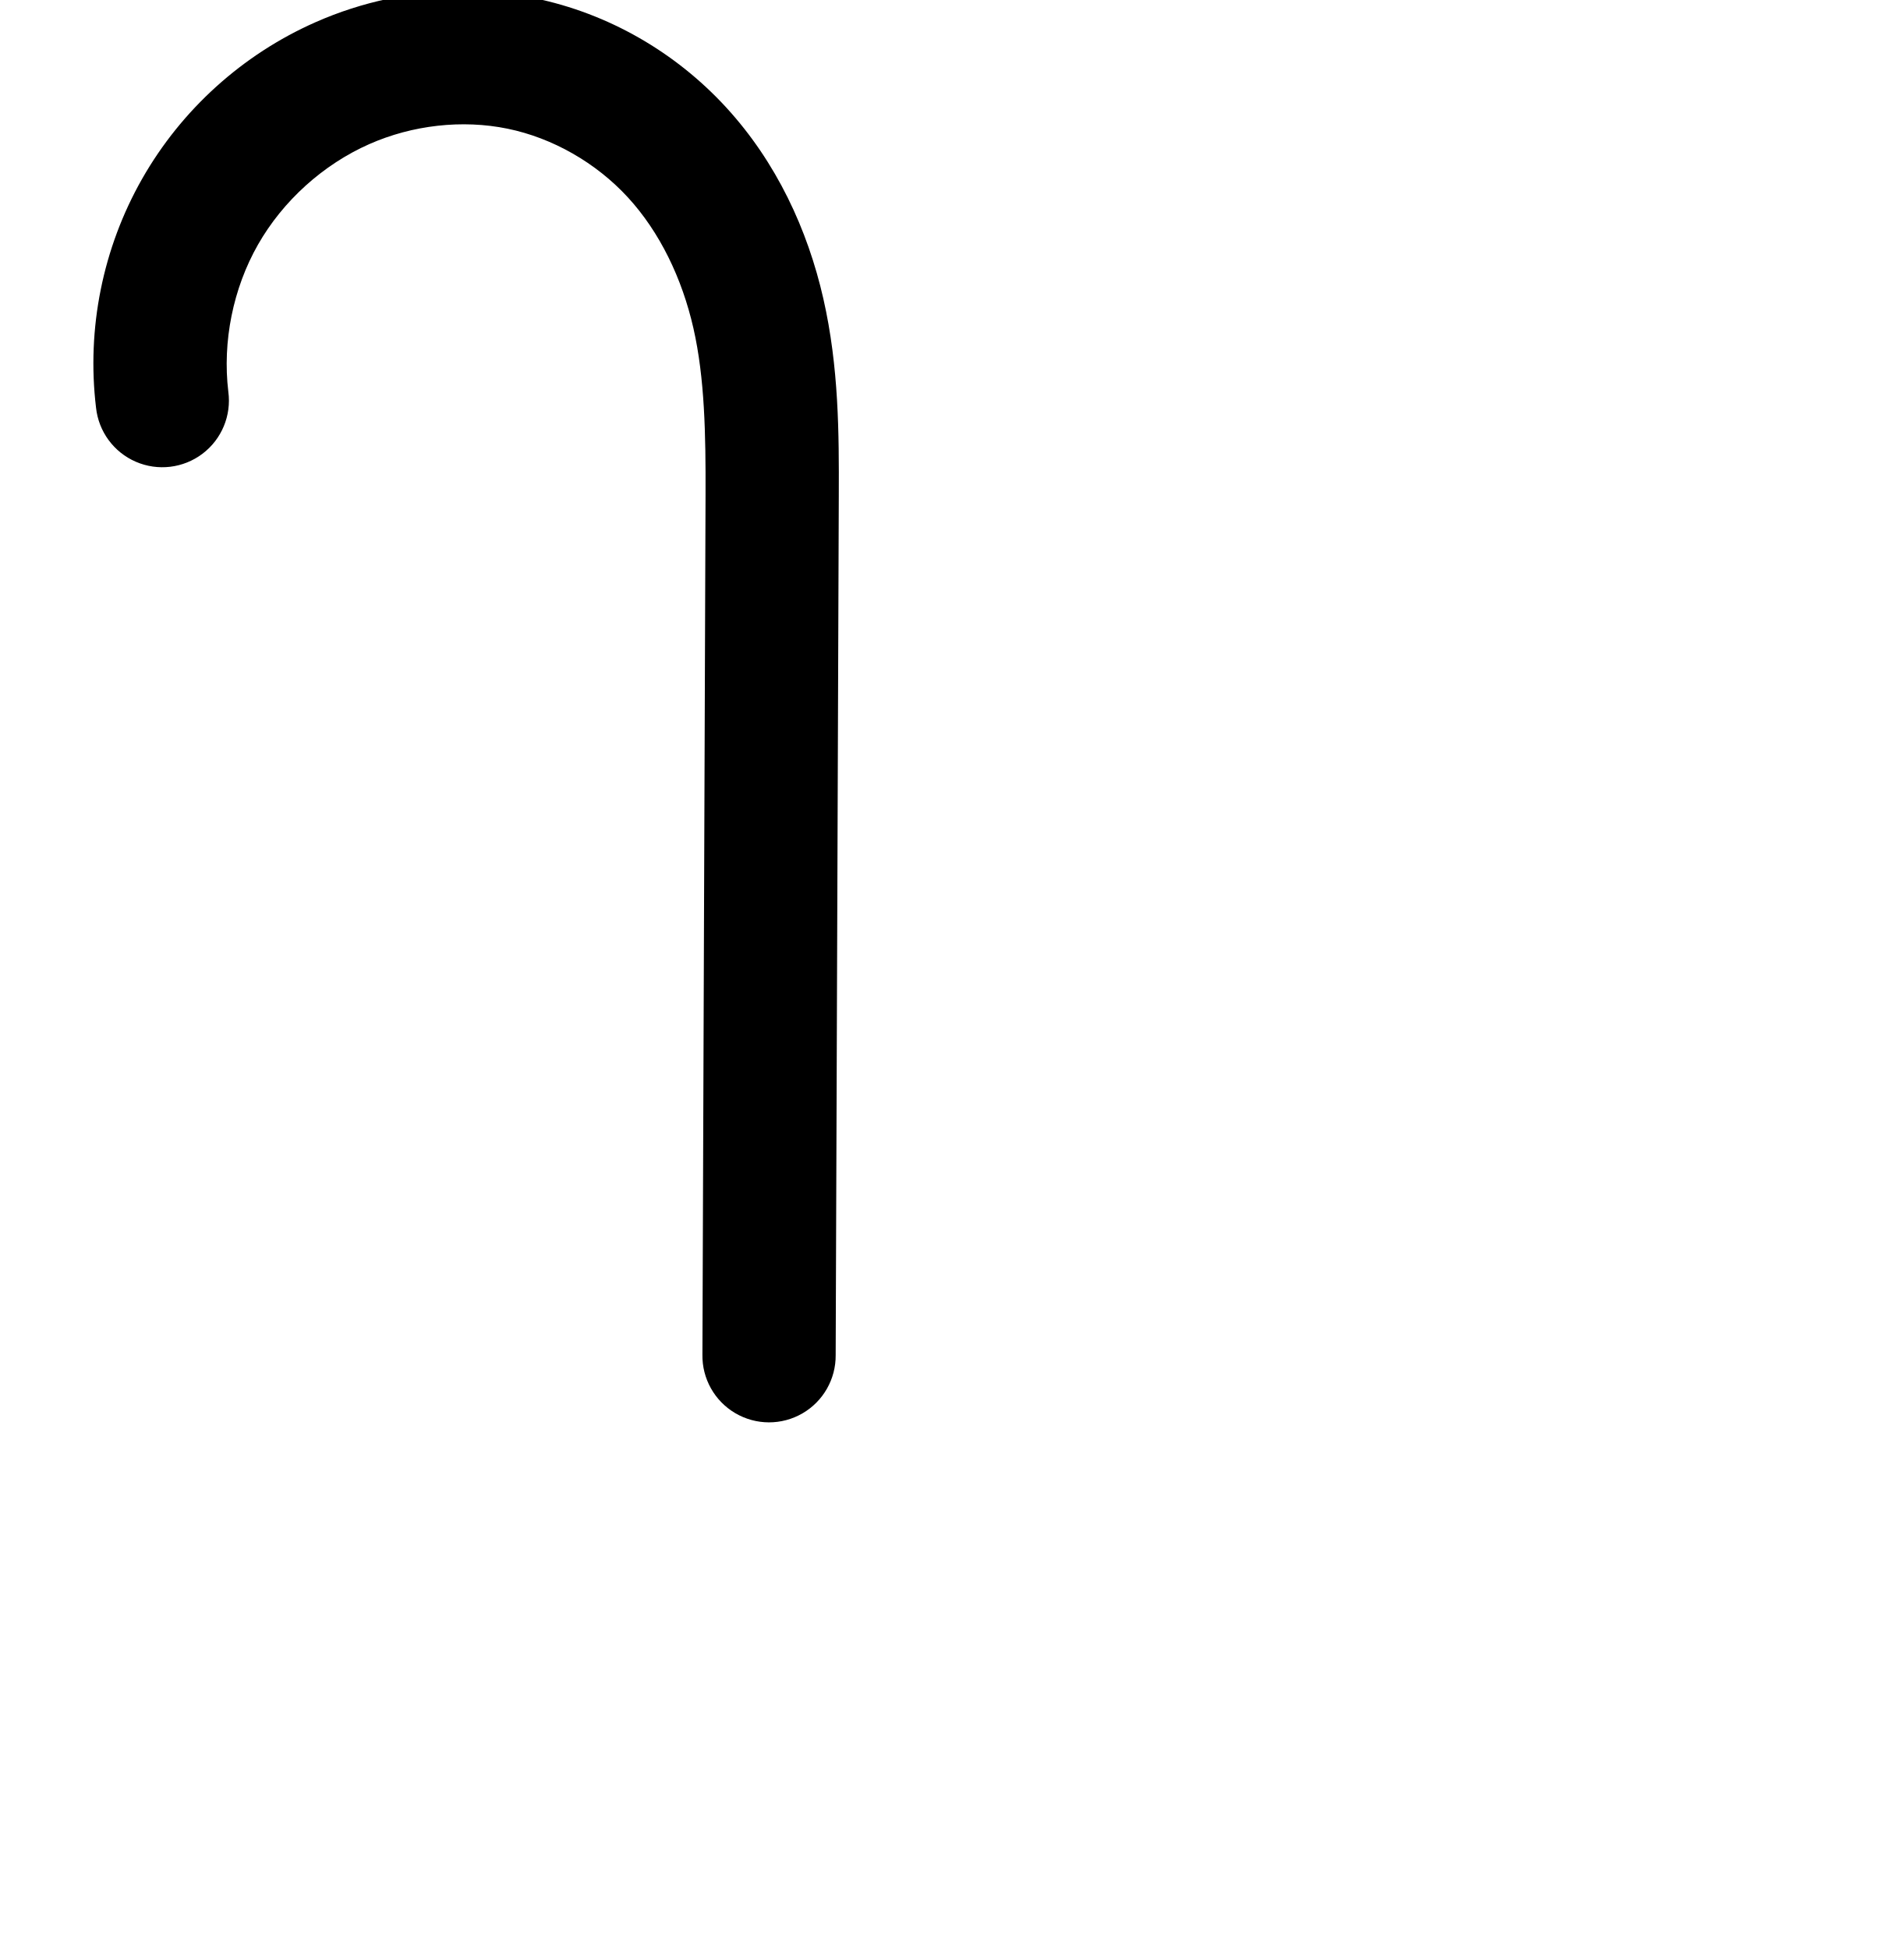
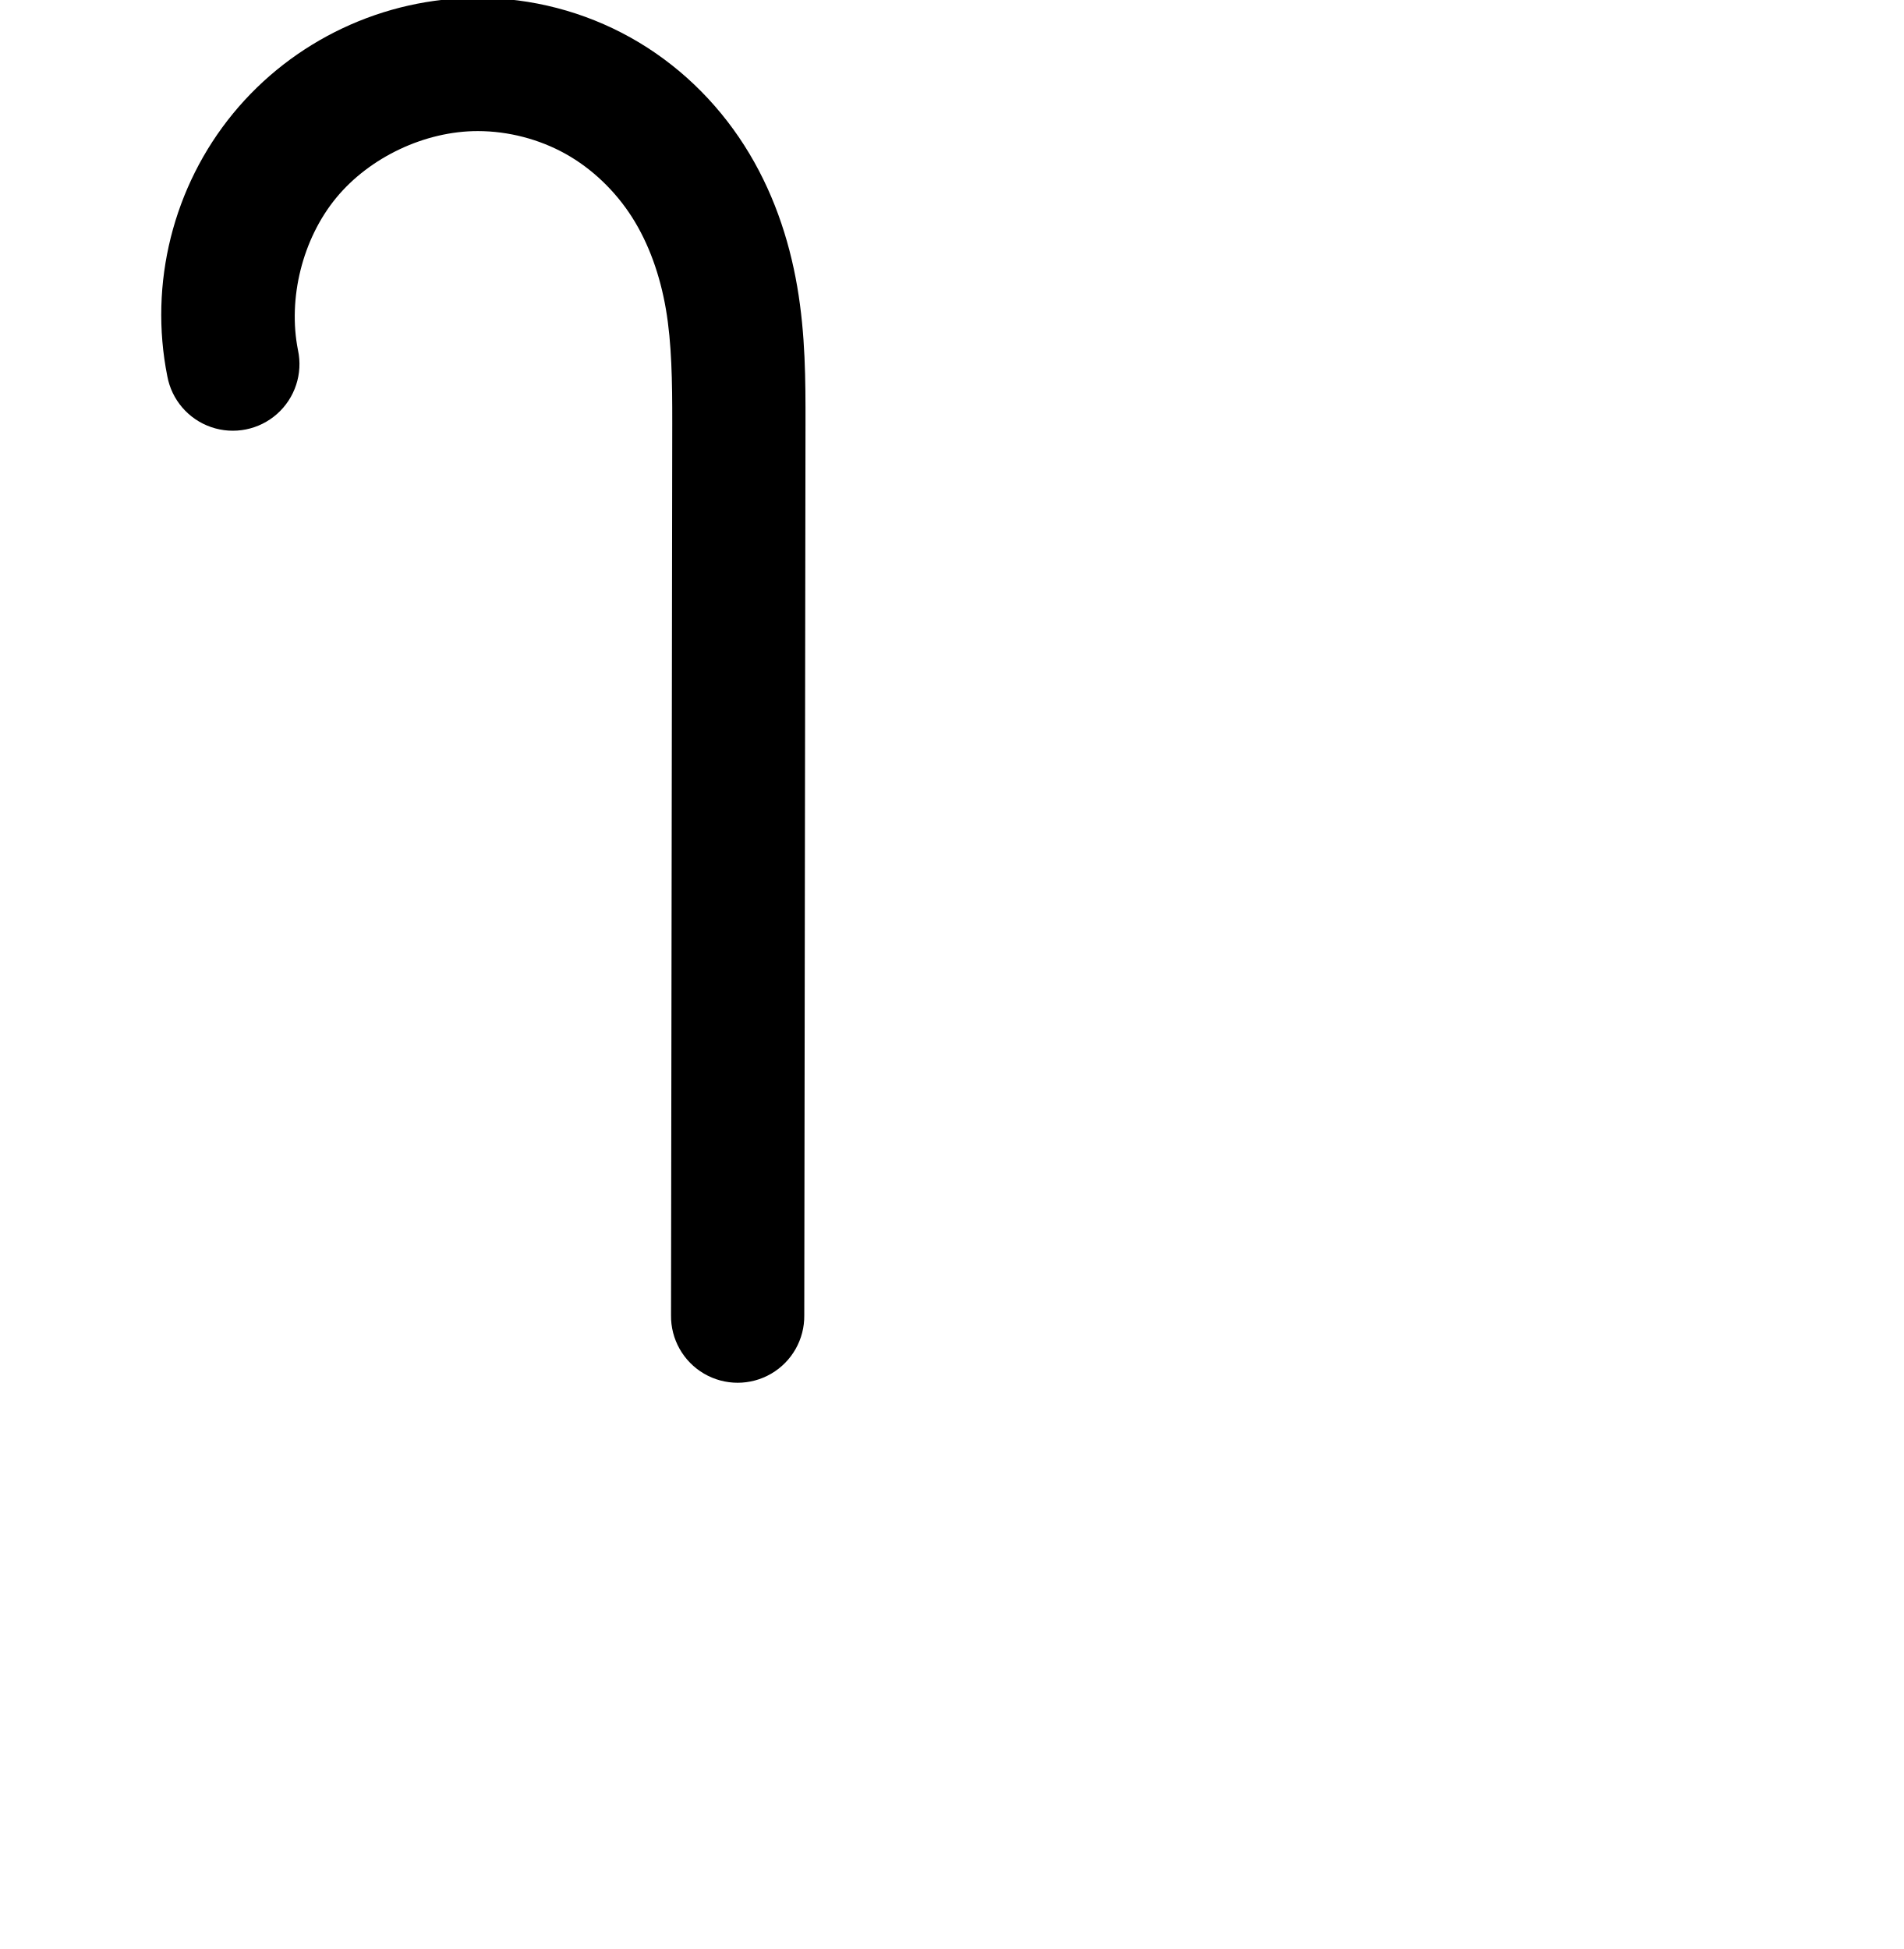
<svg xmlns="http://www.w3.org/2000/svg" width="2000" height="2048" id="svg2992" version="1.1">
  <defs id="defs5498">
    </defs>
  <g id="layer1" transform="translate(0,1048)">
-     <path style="fill:none;fill-rule:evenodd;stroke:#000000;stroke-width:140;stroke-linecap:round;stroke-linejoin:round;stroke-miterlimit:4;stroke-dasharray:none;stroke-opacity:1" d="m -1038.95,-644.578 c -8.158,-67.815 6.011,-138.131 39.796,-197.494 33.786,-59.363 87.006,-107.454 149.478,-135.07 58.482,-25.853 124.991,-33.619 187.63,-20.774 62.638,12.845 120.684,46.334 163.956,93.408 43.272,47.075 71.364,106.904 85.544,169.254 14.18,62.35 14.73,126.883 14.498,190.825 l -3.279,903.51" id="path4974-2" />
-     <path style="color:#000000;font-style:normal;font-variant:normal;font-weight:normal;font-stretch:normal;font-size:medium;line-height:normal;font-family:sans-serif;text-indent:0;text-align:start;text-decoration:none;text-decoration-line:none;text-decoration-style:solid;text-decoration-color:#000000;letter-spacing:normal;word-spacing:normal;text-transform:none;direction:ltr;block-progression:tb;writing-mode:lr-tb;baseline-shift:baseline;text-anchor:start;clip-rule:nonzero;display:inline;overflow:visible;visibility:visible;opacity:1;isolation:auto;mix-blend-mode:normal;color-interpolation:sRGB;color-interpolation-filters:linearRGB;solid-color:#000000;solid-opacity:1;fill:#000000;fill-opacity:1;fill-rule:evenodd;stroke:none;stroke-width:140;stroke-linecap:round;stroke-linejoin:round;stroke-miterlimit:4;stroke-dasharray:none;stroke-dashoffset:0;stroke-opacity:1;color-rendering:auto;image-rendering:auto;shape-rendering:auto;text-rendering:auto;enable-background:accumulate" d="m 488.059,-1057.492 c -53.871,-0.224 -107.404,11.1 -156.691,32.889 -76.511,33.823 -140.634,91.765 -182.012,164.469 -41.378,72.703 -58.451,157.424 -48.459,240.479 a 70.007,70.007 0 1 0 138.998,-16.721 c -6.325,-52.576 4.942,-108.487 31.135,-154.51 26.193,-46.023 68.51,-84.261 116.943,-105.672 45.273,-20.014 97.617,-25.993 145.264,-16.223 47.52,9.745 93.125,35.916 126.484,72.207 33.489,36.432 56.926,85.106 68.82,137.404 11.951,52.547 12.986,111.678 12.756,175.047 l -3.279,903.512 a 70.007,70.007 0 1 0 140,0.508 l 3.279,-903.51 c 0.234,-64.514 0.169,-134.451 -16.24,-206.604 -16.466,-72.401 -49.21,-143.383 -102.266,-201.102 -53.186,-57.859 -123.673,-98.664 -201.43,-114.609 -24.259,-4.975 -48.816,-7.463 -73.303,-7.564 z" id="path4974-2-6" />
+     <path style="color:#000000;font-style:normal;font-variant:normal;font-weight:normal;font-stretch:normal;font-size:medium;line-height:normal;font-family:sans-serif;text-indent:0;text-align:start;text-decoration:none;text-decoration-line:none;text-decoration-style:solid;text-decoration-color:#000000;letter-spacing:normal;word-spacing:normal;text-transform:none;direction:ltr;block-progression:tb;writing-mode:lr-tb;baseline-shift:baseline;text-anchor:start;white-space:normal;clip-rule:nonzero;display:inline;overflow:visible;visibility:visible;opacity:1;isolation:auto;mix-blend-mode:normal;color-interpolation:sRGB;color-interpolation-filters:linearRGB;solid-color:#000000;solid-opacity:1;fill:#000000;fill-opacity:1;fill-rule:evenodd;stroke:none;stroke-width:140;stroke-linecap:round;stroke-linejoin:round;stroke-miterlimit:4;stroke-dasharray:none;stroke-dashoffset:0;stroke-opacity:1;color-rendering:auto;image-rendering:auto;shape-rendering:auto;text-rendering:auto;enable-background:accumulate" d="m 502.338,-1050.258 c -99.286,-0.141 -194.4,44.739 -257.418,121.463 -63.018,76.724 -88.561,178.742 -69.133,276.109 a 70.007,70.007 0 1 0 137.293,-27.395 c -10.864,-54.446 4.787,-116.954 40.025,-159.857 35.239,-42.903 93.513,-70.399 149.033,-70.32 31.915,0.045 64.41,8.482 92.113,23.951 27.664,15.447 52.11,38.821 69.711,66.373 17.647,27.625 29.555,61.092 35.68,96.795 6.139,35.789 6.727,75.903 6.668,119.43 l -1.279,937.615 a 70.007,70.007 0 1 0 140,0.189 l 1.279,-937.615 c 0.06,-44.312 0.028,-92.504 -8.684,-143.289 -8.726,-50.872 -26.043,-102.095 -55.684,-148.494 -29.687,-46.472 -70.409,-85.862 -119.438,-113.238 -48.989,-27.354 -104.244,-41.638 -160.168,-41.717 z" id="path4974-2" />
+     <path style="fill:none;fill-rule:evenodd;stroke:#000000;stroke-width:140;stroke-linecap:round;stroke-linejoin:round;stroke-miterlimit:4;stroke-dasharray:none;stroke-opacity:1" d="m -769.351,-661.428 c -15.146,-75.907 5.451,-158.17 54.579,-217.983 49.128,-59.813 125.822,-96.001 203.225,-95.891 43.919,0.062 87.795,11.422 126.141,32.834 38.346,21.412 70.931,52.794 94.575,89.806 23.644,37.012 38.256,79.358 45.681,122.645 7.425,43.287 7.735,87.439 7.675,131.359 l -1.279,937.615" id="path4974-2-2" />
  </g>
</svg>
